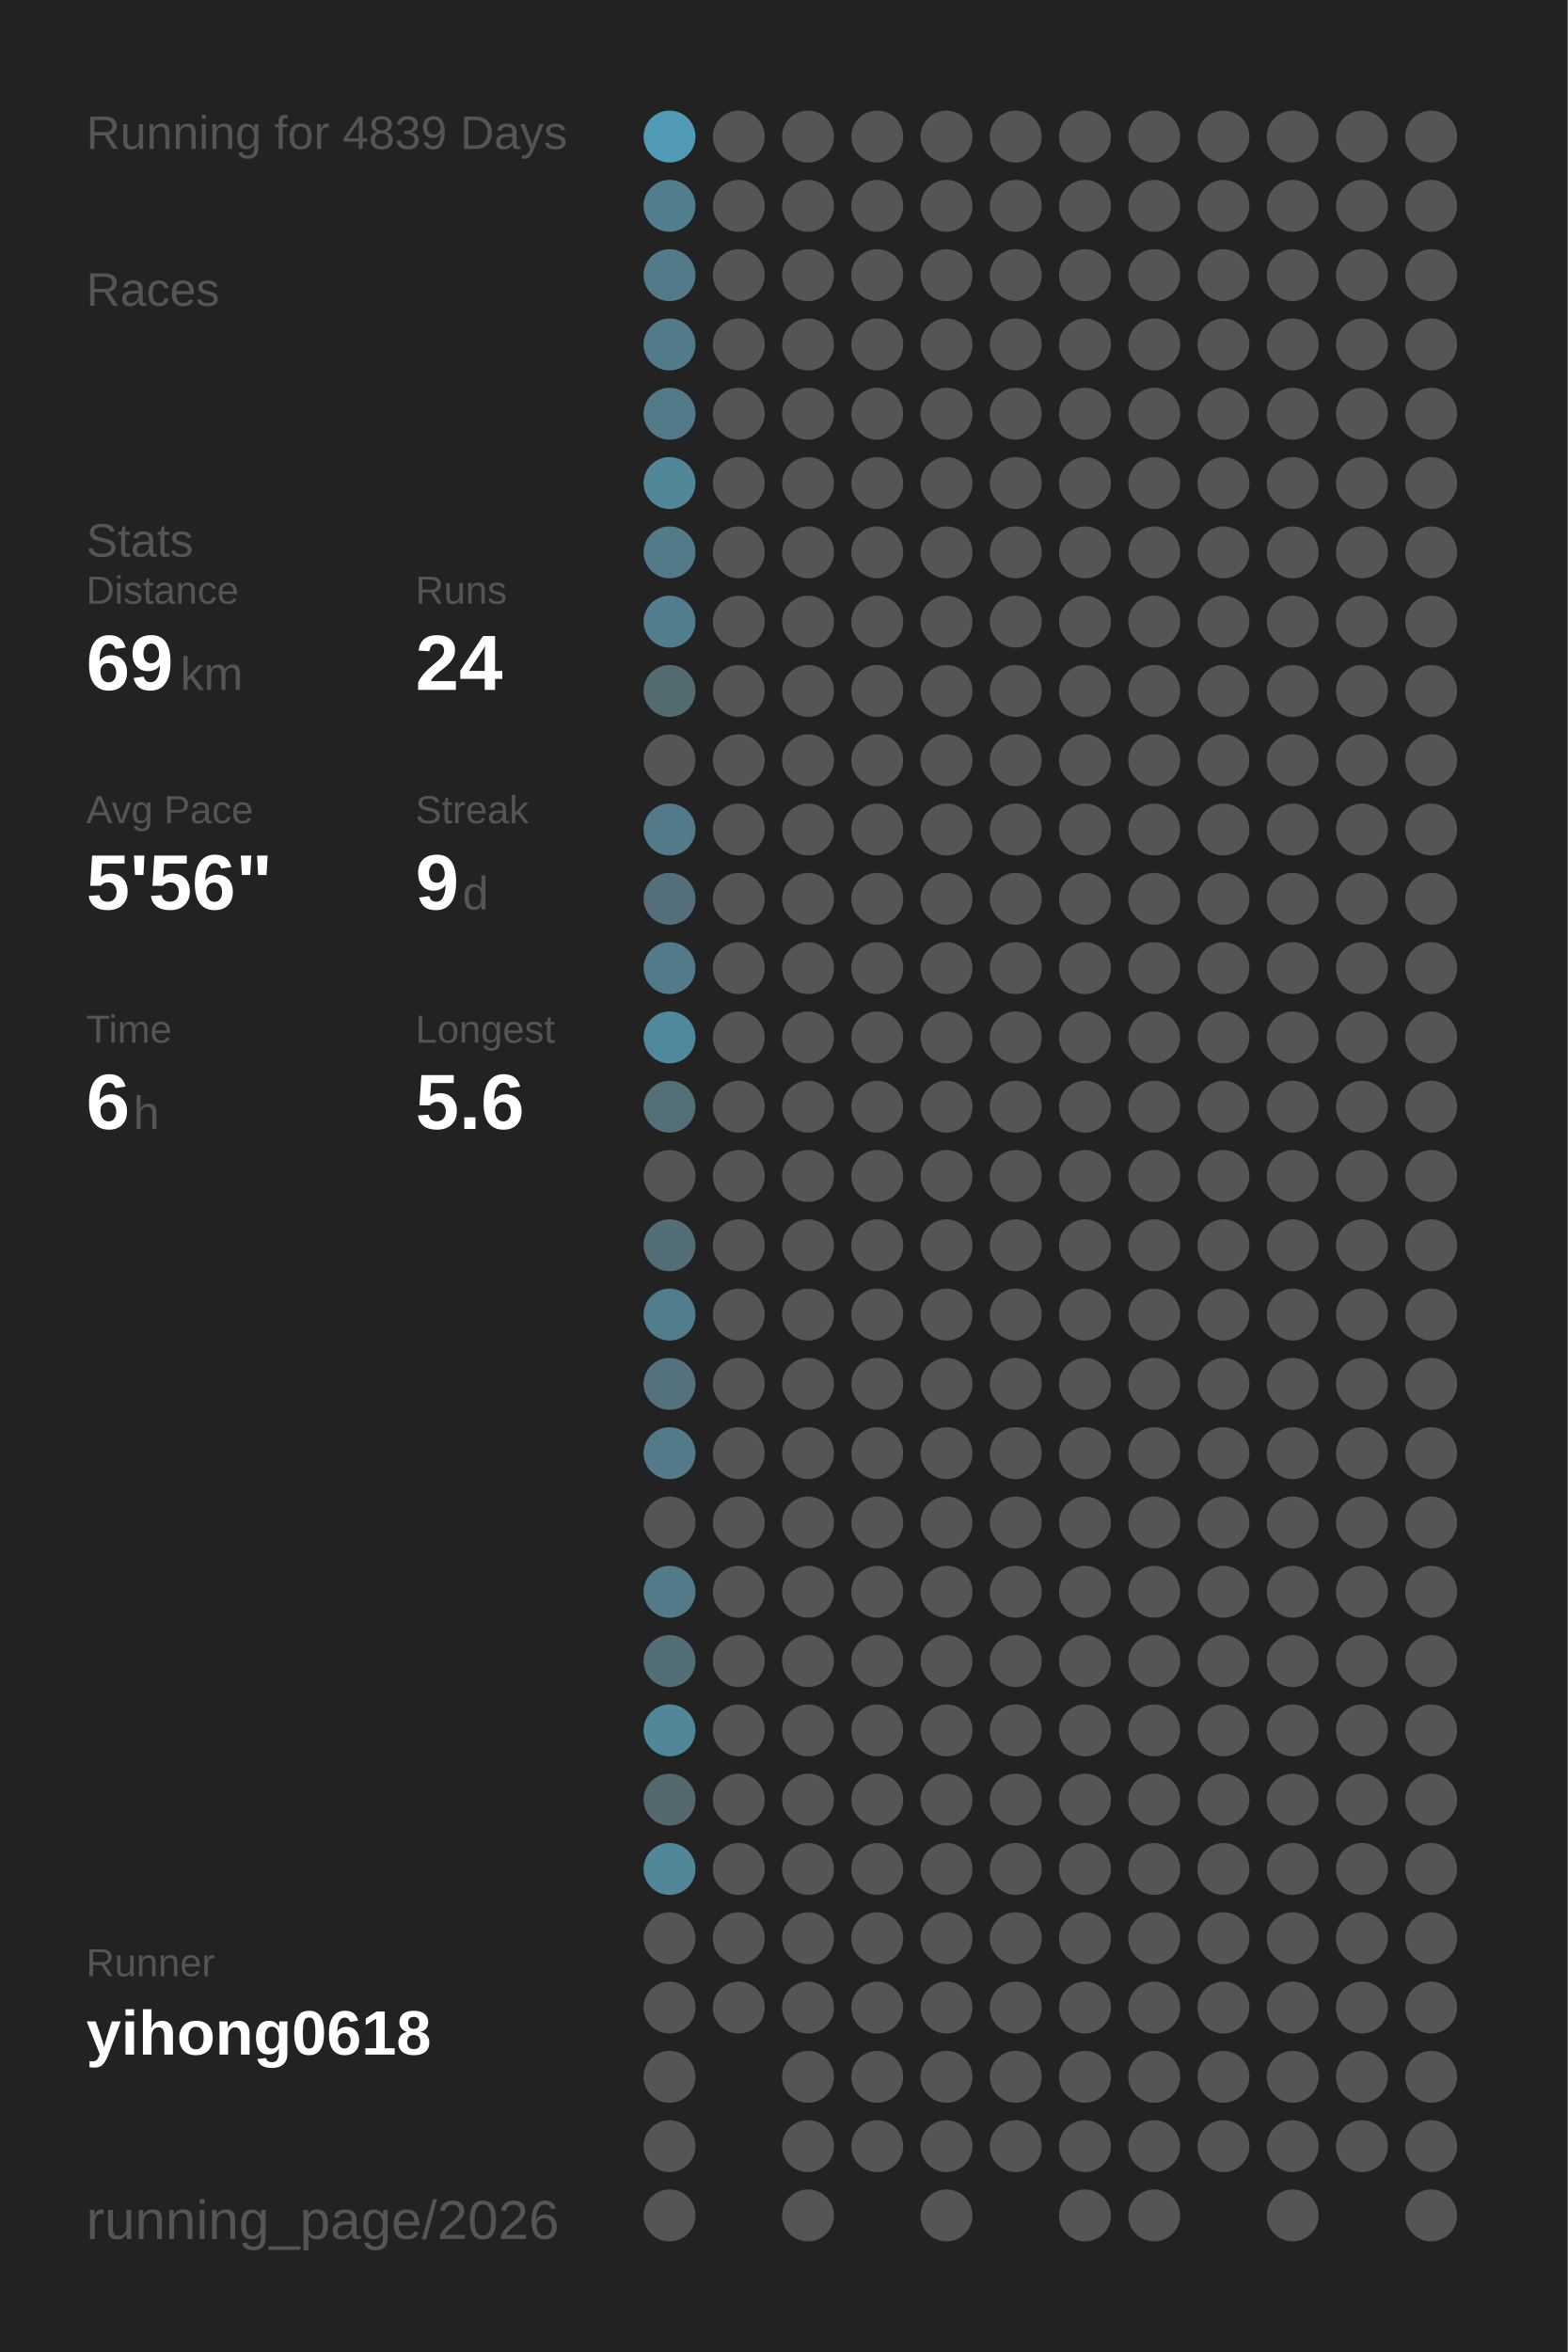
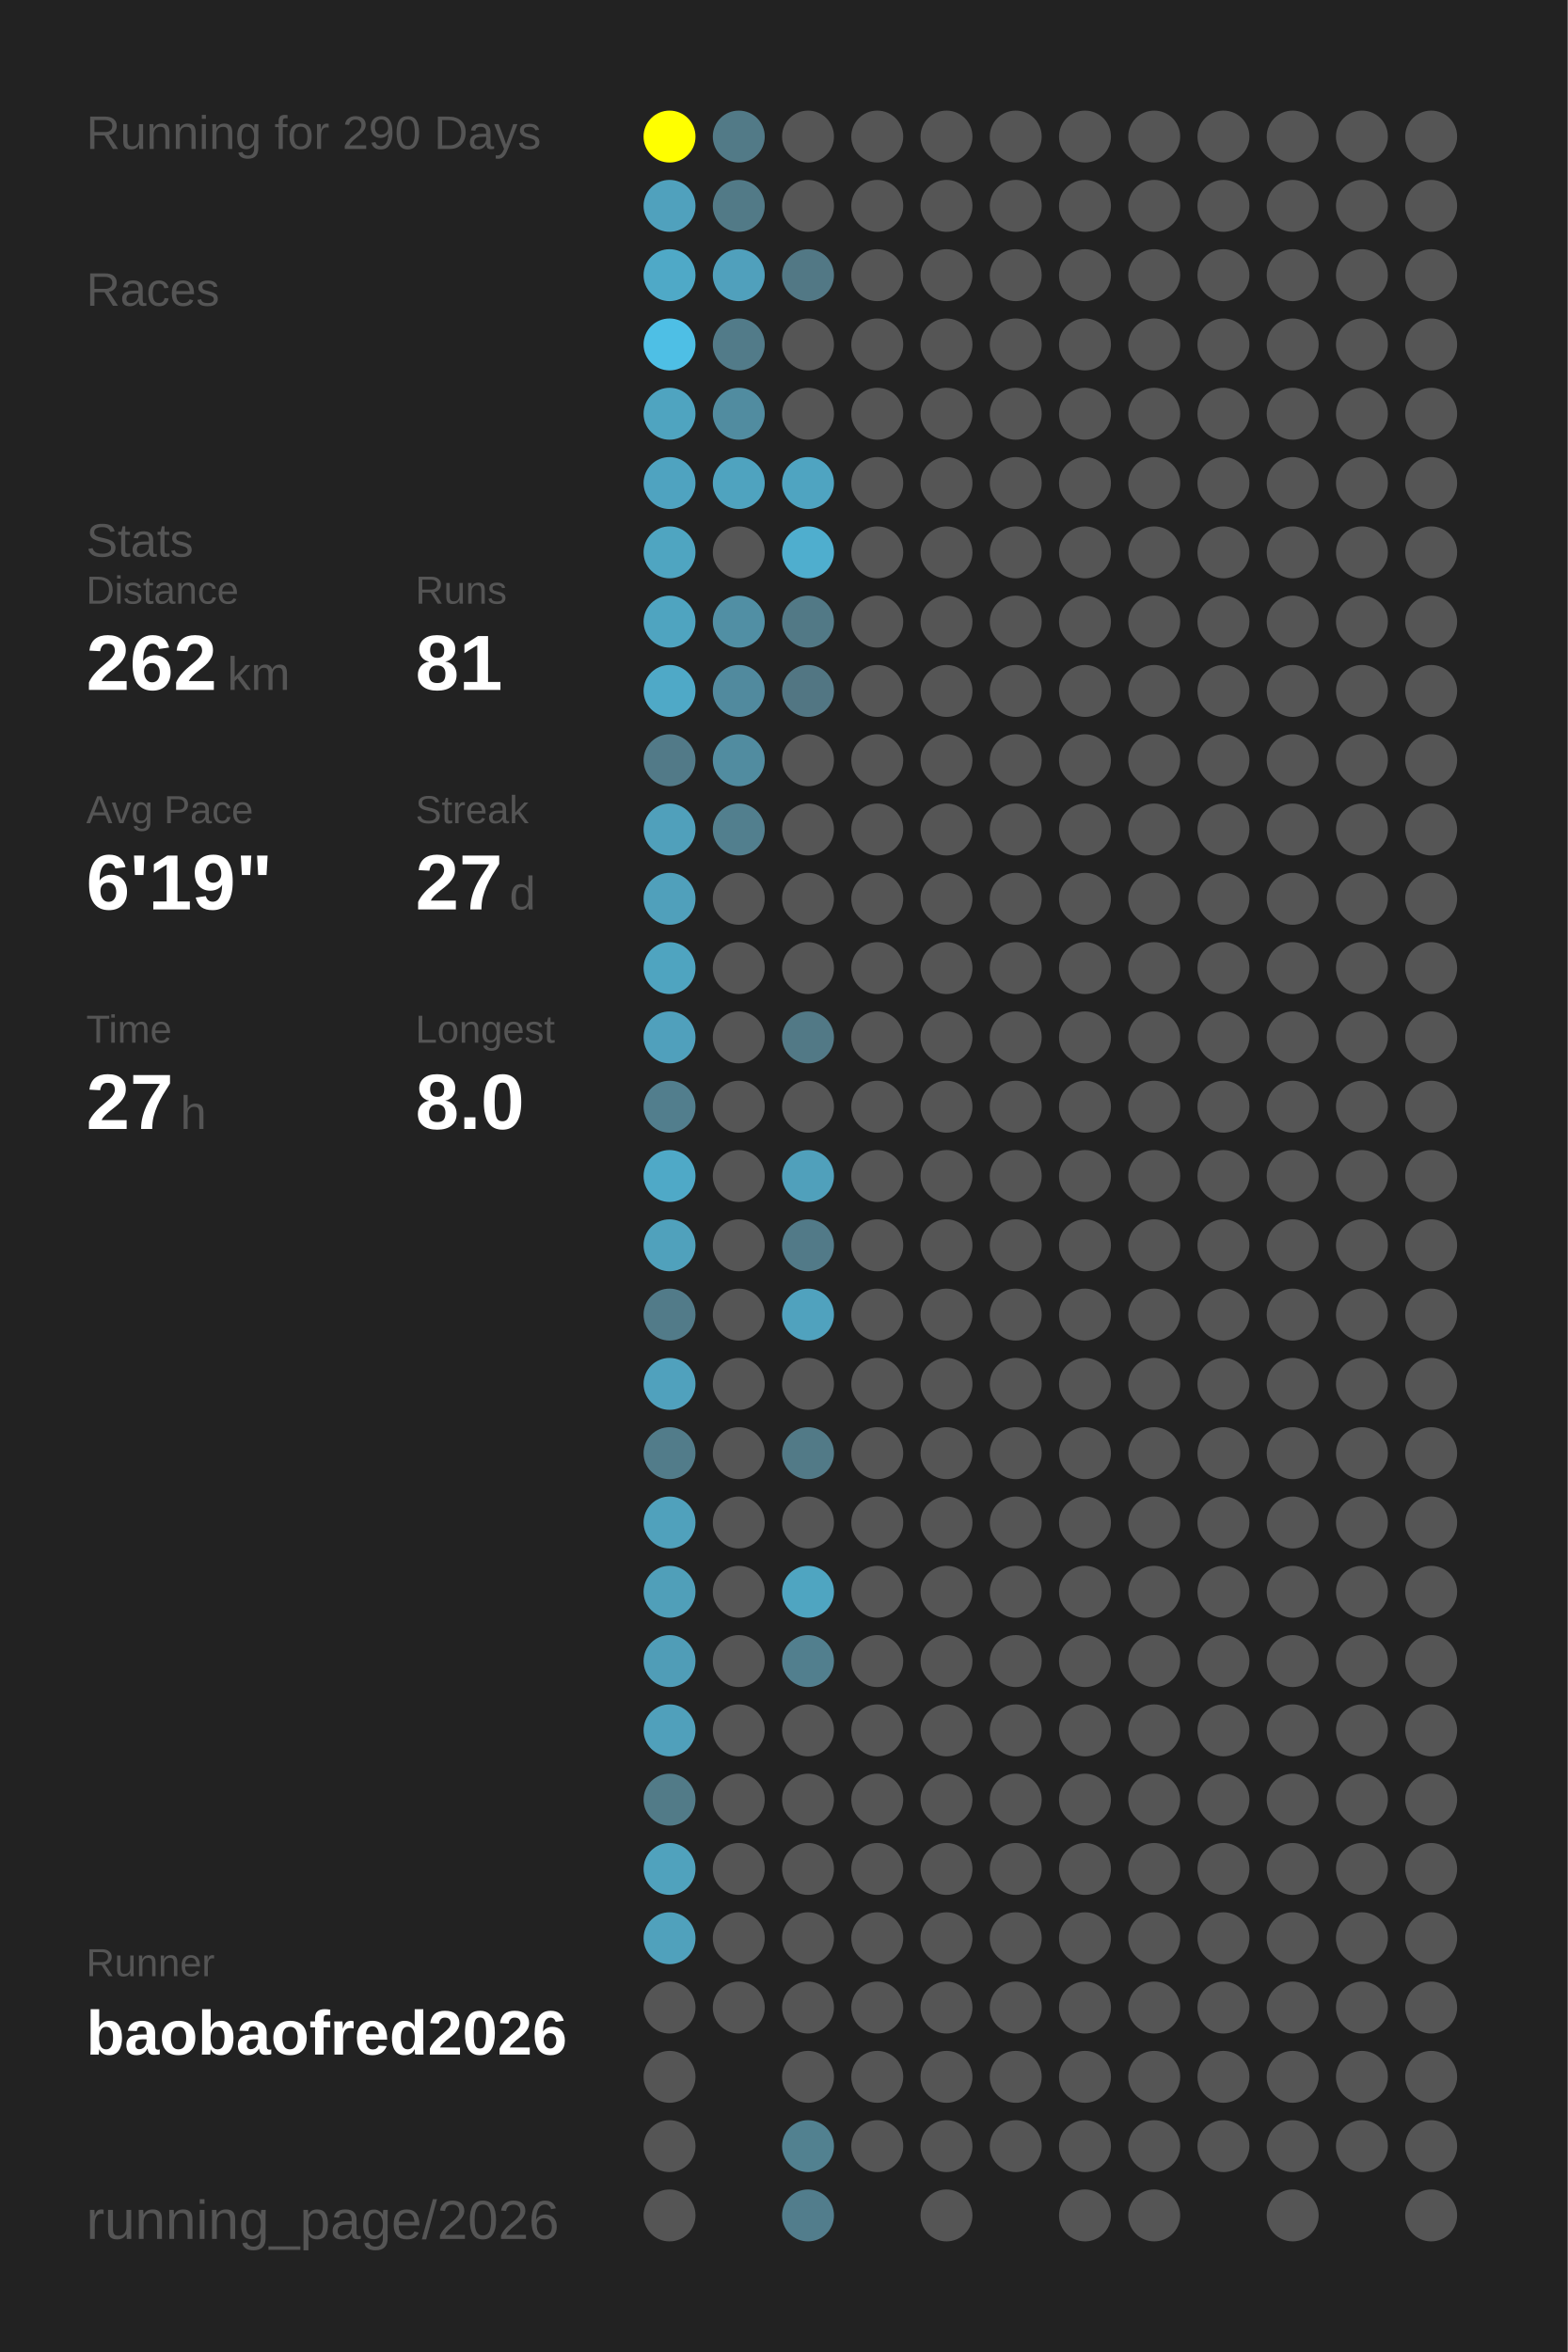
<svg xmlns="http://www.w3.org/2000/svg" baseProfile="full" height="300mm" version="1.1" viewBox="0,0,200,300" width="200mm">
  <defs />
  <rect fill="#222222" height="300" width="200" x="0" y="0" />
-   <text fill="#555555" style="font-size:6px; font-family:Arial;" x="11" y="19">Running for 4839 Days</text>
+   <text fill="#555555" style="font-size:6px; font-family:Arial;" x="11" y="19">Running for 290 Days</text>
  <text fill="#555555" style="font-size:6px; font-family:Arial;" x="11" y="39">Races</text>
  <text fill="#555555" style="font-size:6px; font-family:Arial;" x="11" y="71">Stats</text>
  <text fill="#555555" style="font-size:5px; font-family:Arial;" x="11" y="77">Distance</text>
-   <text fill="#FFFFFF" style="font-size:10px; font-family:Arial; font-weight:bold;" x="11" y="88">69</text>
-   <text fill="#555555" style="font-size:6px; font-family:Arial;" x="23" y="88">km</text>
+   <text fill="#FFFFFF" style="font-size:10px; font-family:Arial; font-weight:bold;" x="11" y="88">262</text>
+   <text fill="#555555" style="font-size:6px; font-family:Arial;" x="29" y="88">km</text>
  <text fill="#555555" style="font-size:5px; font-family:Arial;" x="53" y="77">Runs</text>
-   <text fill="#FFFFFF" style="font-size:10px; font-family:Arial; font-weight:bold;" x="53" y="88">24</text>
+   <text fill="#FFFFFF" style="font-size:10px; font-family:Arial; font-weight:bold;" x="53" y="88">81</text>
  <text fill="#555555" style="font-size:5px; font-family:Arial;" x="11" y="105">Avg Pace</text>
-   <text fill="#FFFFFF" style="font-size:10px; font-family:Arial; font-weight:bold;" x="11" y="116">5'56"</text>
+   <text fill="#FFFFFF" style="font-size:10px; font-family:Arial; font-weight:bold;" x="11" y="116">6'19"</text>
  <text fill="#555555" style="font-size:5px; font-family:Arial;" x="53" y="105">Streak</text>
-   <text fill="#FFFFFF" style="font-size:10px; font-family:Arial; font-weight:bold;" x="53" y="116">9</text>
-   <text fill="#555555" style="font-size:6px; font-family:Arial;" x="59" y="116">d</text>
+   <text fill="#FFFFFF" style="font-size:10px; font-family:Arial; font-weight:bold;" x="53" y="116">27</text>
+   <text fill="#555555" style="font-size:6px; font-family:Arial;" x="65" y="116">d</text>
  <text fill="#555555" style="font-size:5px; font-family:Arial;" x="11" y="133">Time</text>
-   <text fill="#FFFFFF" style="font-size:10px; font-family:Arial; font-weight:bold;" x="11" y="144">6</text>
-   <text fill="#555555" style="font-size:6px; font-family:Arial;" x="17" y="144">h</text>
+   <text fill="#FFFFFF" style="font-size:10px; font-family:Arial; font-weight:bold;" x="11" y="144">27</text>
+   <text fill="#555555" style="font-size:6px; font-family:Arial;" x="23" y="144">h</text>
  <text fill="#555555" style="font-size:5px; font-family:Arial;" x="53" y="133">Longest</text>
-   <text fill="#FFFFFF" style="font-size:10px; font-family:Arial; font-weight:bold;" x="53" y="144">5.6</text>
+   <text fill="#FFFFFF" style="font-size:10px; font-family:Arial; font-weight:bold;" x="53" y="144">8.0</text>
  <text fill="#555555" style="font-size:5px; font-family:Arial;" x="11" y="252.065">Runner</text>
-   <text fill="#FFFFFF" style="font-size:8px; font-family:Arial; font-weight:bold;" x="11" y="262.065">yihong0618</text>
+   <text fill="#FFFFFF" style="font-size:8px; font-family:Arial; font-weight:bold;" x="11" y="262.065">baobaofred2026</text>
  <text fill="#555555" style="font-size:7px; font-family:Arial;" x="11" y="285.581">running_page/2026</text>
-   <circle cx="85.417" cy="17.419" fill="#509ab3" r="3.312" />
-   <circle cx="85.417" cy="26.258" fill="#527f8e" r="3.312" />
-   <circle cx="85.417" cy="35.097" fill="#527a88" r="3.312" />
-   <circle cx="85.417" cy="43.935" fill="#527a88" r="3.312" />
-   <circle cx="85.417" cy="52.774" fill="#527a88" r="3.312" />
-   <circle cx="85.417" cy="61.613" fill="#518799" r="3.312" />
-   <circle cx="85.417" cy="70.452" fill="#527a88" r="3.312" />
-   <circle cx="85.417" cy="79.29" fill="#527d8c" r="3.312" />
-   <circle cx="85.417" cy="88.129" fill="#536a71" r="3.312" />
-   <circle cx="85.417" cy="96.968" fill="#555555" r="3.312" />
-   <circle cx="85.417" cy="105.806" fill="#527a88" r="3.312" />
-   <circle cx="85.417" cy="114.645" fill="#536f79" r="3.312" />
-   <circle cx="85.417" cy="123.484" fill="#527a88" r="3.312" />
-   <circle cx="85.417" cy="132.323" fill="#51899c" r="3.312" />
-   <circle cx="85.417" cy="141.161" fill="#536f78" r="3.312" />
-   <circle cx="85.417" cy="150" fill="#555555" r="3.312" />
-   <circle cx="85.417" cy="158.839" fill="#536e77" r="3.312" />
-   <circle cx="85.417" cy="167.677" fill="#527d8c" r="3.312" />
-   <circle cx="85.417" cy="176.516" fill="#53727d" r="3.312" />
-   <circle cx="85.417" cy="185.355" fill="#527a88" r="3.312" />
-   <circle cx="85.417" cy="194.194" fill="#555555" r="3.312" />
-   <circle cx="85.417" cy="203.032" fill="#527a88" r="3.312" />
-   <circle cx="85.417" cy="211.871" fill="#536e77" r="3.312" />
-   <circle cx="85.417" cy="220.71" fill="#518799" r="3.312" />
-   <circle cx="85.417" cy="229.548" fill="#53686f" r="3.312" />
-   <circle cx="85.417" cy="238.387" fill="#518799" r="3.312" />
-   <circle cx="85.417" cy="247.226" fill="#555555" r="3.312" />
+   <circle cx="85.417" cy="17.419" fill="#FFFF00" r="3.312" />
+   <circle cx="85.417" cy="26.258" fill="#50a1bd" r="3.312" />
+   <circle cx="85.417" cy="35.097" fill="#4fa9c7" r="3.312" />
+   <circle cx="85.417" cy="43.935" fill="#4ebfe5" r="3.312" />
+   <circle cx="85.417" cy="52.774" fill="#4fa4c0" r="3.312" />
+   <circle cx="85.417" cy="61.613" fill="#4fa3c0" r="3.312" />
+   <circle cx="85.417" cy="70.452" fill="#4fa5c1" r="3.312" />
+   <circle cx="85.417" cy="79.29" fill="#4fa4c0" r="3.312" />
+   <circle cx="85.417" cy="88.129" fill="#4fa9c7" r="3.312" />
+   <circle cx="85.417" cy="96.968" fill="#527a88" r="3.312" />
+   <circle cx="85.417" cy="105.806" fill="#50a0bb" r="3.312" />
+   <circle cx="85.417" cy="114.645" fill="#50a0bb" r="3.312" />
+   <circle cx="85.417" cy="123.484" fill="#4fa4c0" r="3.312" />
+   <circle cx="85.417" cy="132.323" fill="#50a0bc" r="3.312" />
+   <circle cx="85.417" cy="141.161" fill="#527e8d" r="3.312" />
+   <circle cx="85.417" cy="150" fill="#4fa9c7" r="3.312" />
+   <circle cx="85.417" cy="158.839" fill="#50a1bc" r="3.312" />
+   <circle cx="85.417" cy="167.677" fill="#527b89" r="3.312" />
+   <circle cx="85.417" cy="176.516" fill="#50a1bd" r="3.312" />
+   <circle cx="85.417" cy="185.355" fill="#527c8a" r="3.312" />
+   <circle cx="85.417" cy="194.194" fill="#50a1bc" r="3.312" />
+   <circle cx="85.417" cy="203.032" fill="#509fb9" r="3.312" />
+   <circle cx="85.417" cy="211.871" fill="#509db7" r="3.312" />
+   <circle cx="85.417" cy="220.71" fill="#50a0bb" r="3.312" />
+   <circle cx="85.417" cy="229.548" fill="#527b88" r="3.312" />
+   <circle cx="85.417" cy="238.387" fill="#50a2bd" r="3.312" />
+   <circle cx="85.417" cy="247.226" fill="#50a1bc" r="3.312" />
  <circle cx="85.417" cy="256.065" fill="#555555" r="3.312" />
  <circle cx="85.417" cy="264.903" fill="#555555" r="3.312" />
  <circle cx="85.417" cy="273.742" fill="#555555" r="3.312" />
  <circle cx="85.417" cy="282.581" fill="#555555" r="3.312" />
-   <circle cx="94.25" cy="17.419" fill="#555555" r="3.312" />
-   <circle cx="94.25" cy="26.258" fill="#555555" r="3.312" />
-   <circle cx="94.25" cy="35.097" fill="#555555" r="3.312" />
-   <circle cx="94.25" cy="43.935" fill="#555555" r="3.312" />
-   <circle cx="94.25" cy="52.774" fill="#555555" r="3.312" />
-   <circle cx="94.25" cy="61.613" fill="#555555" r="3.312" />
+   <circle cx="94.25" cy="17.419" fill="#527a87" r="3.312" />
+   <circle cx="94.25" cy="26.258" fill="#527a87" r="3.312" />
+   <circle cx="94.25" cy="35.097" fill="#50a0bc" r="3.312" />
+   <circle cx="94.25" cy="43.935" fill="#527b89" r="3.312" />
+   <circle cx="94.25" cy="52.774" fill="#518ca0" r="3.312" />
+   <circle cx="94.25" cy="61.613" fill="#4fa3bf" r="3.312" />
  <circle cx="94.25" cy="70.452" fill="#555555" r="3.312" />
-   <circle cx="94.25" cy="79.29" fill="#555555" r="3.312" />
-   <circle cx="94.25" cy="88.129" fill="#555555" r="3.312" />
-   <circle cx="94.25" cy="96.968" fill="#555555" r="3.312" />
-   <circle cx="94.25" cy="105.806" fill="#555555" r="3.312" />
+   <circle cx="94.25" cy="79.29" fill="#518fa4" r="3.312" />
+   <circle cx="94.25" cy="88.129" fill="#518a9e" r="3.312" />
+   <circle cx="94.25" cy="96.968" fill="#518ca0" r="3.312" />
+   <circle cx="94.25" cy="105.806" fill="#527f8e" r="3.312" />
  <circle cx="94.25" cy="114.645" fill="#555555" r="3.312" />
  <circle cx="94.25" cy="123.484" fill="#555555" r="3.312" />
  <circle cx="94.25" cy="132.323" fill="#555555" r="3.312" />
  <circle cx="94.25" cy="141.161" fill="#555555" r="3.312" />
  <circle cx="94.25" cy="150" fill="#555555" r="3.312" />
  <circle cx="94.25" cy="158.839" fill="#555555" r="3.312" />
  <circle cx="94.25" cy="167.677" fill="#555555" r="3.312" />
  <circle cx="94.25" cy="176.516" fill="#555555" r="3.312" />
  <circle cx="94.25" cy="185.355" fill="#555555" r="3.312" />
  <circle cx="94.25" cy="194.194" fill="#555555" r="3.312" />
  <circle cx="94.25" cy="203.032" fill="#555555" r="3.312" />
  <circle cx="94.25" cy="211.871" fill="#555555" r="3.312" />
  <circle cx="94.25" cy="220.71" fill="#555555" r="3.312" />
  <circle cx="94.25" cy="229.548" fill="#555555" r="3.312" />
  <circle cx="94.25" cy="238.387" fill="#555555" r="3.312" />
  <circle cx="94.25" cy="247.226" fill="#555555" r="3.312" />
  <circle cx="94.25" cy="256.065" fill="#555555" r="3.312" />
  <circle cx="103.083" cy="17.419" fill="#555555" r="3.312" />
  <circle cx="103.083" cy="26.258" fill="#555555" r="3.312" />
-   <circle cx="103.083" cy="35.097" fill="#555555" r="3.312" />
+   <circle cx="103.083" cy="35.097" fill="#527885" r="3.312" />
  <circle cx="103.083" cy="43.935" fill="#555555" r="3.312" />
  <circle cx="103.083" cy="52.774" fill="#555555" r="3.312" />
-   <circle cx="103.083" cy="61.613" fill="#555555" r="3.312" />
-   <circle cx="103.083" cy="70.452" fill="#555555" r="3.312" />
-   <circle cx="103.083" cy="79.29" fill="#555555" r="3.312" />
-   <circle cx="103.083" cy="88.129" fill="#555555" r="3.312" />
+   <circle cx="103.083" cy="61.613" fill="#4fa4c1" r="3.312" />
+   <circle cx="103.083" cy="70.452" fill="#4faece" r="3.312" />
+   <circle cx="103.083" cy="79.29" fill="#527986" r="3.312" />
+   <circle cx="103.083" cy="88.129" fill="#527683" r="3.312" />
  <circle cx="103.083" cy="96.968" fill="#555555" r="3.312" />
  <circle cx="103.083" cy="105.806" fill="#555555" r="3.312" />
  <circle cx="103.083" cy="114.645" fill="#555555" r="3.312" />
  <circle cx="103.083" cy="123.484" fill="#555555" r="3.312" />
-   <circle cx="103.083" cy="132.323" fill="#555555" r="3.312" />
+   <circle cx="103.083" cy="132.323" fill="#527986" r="3.312" />
  <circle cx="103.083" cy="141.161" fill="#555555" r="3.312" />
-   <circle cx="103.083" cy="150" fill="#555555" r="3.312" />
-   <circle cx="103.083" cy="158.839" fill="#555555" r="3.312" />
-   <circle cx="103.083" cy="167.677" fill="#555555" r="3.312" />
+   <circle cx="103.083" cy="150" fill="#50a0bb" r="3.312" />
+   <circle cx="103.083" cy="158.839" fill="#527a88" r="3.312" />
+   <circle cx="103.083" cy="167.677" fill="#50a2be" r="3.312" />
  <circle cx="103.083" cy="176.516" fill="#555555" r="3.312" />
-   <circle cx="103.083" cy="185.355" fill="#555555" r="3.312" />
+   <circle cx="103.083" cy="185.355" fill="#527a87" r="3.312" />
  <circle cx="103.083" cy="194.194" fill="#555555" r="3.312" />
-   <circle cx="103.083" cy="203.032" fill="#555555" r="3.312" />
-   <circle cx="103.083" cy="211.871" fill="#555555" r="3.312" />
+   <circle cx="103.083" cy="203.032" fill="#4fa5c1" r="3.312" />
+   <circle cx="103.083" cy="211.871" fill="#527f8e" r="3.312" />
  <circle cx="103.083" cy="220.71" fill="#555555" r="3.312" />
  <circle cx="103.083" cy="229.548" fill="#555555" r="3.312" />
  <circle cx="103.083" cy="238.387" fill="#555555" r="3.312" />
  <circle cx="103.083" cy="247.226" fill="#555555" r="3.312" />
  <circle cx="103.083" cy="256.065" fill="#555555" r="3.312" />
  <circle cx="103.083" cy="264.903" fill="#555555" r="3.312" />
-   <circle cx="103.083" cy="273.742" fill="#555555" r="3.312" />
-   <circle cx="103.083" cy="282.581" fill="#555555" r="3.312" />
+   <circle cx="103.083" cy="273.742" fill="#528190" r="3.312" />
+   <circle cx="103.083" cy="282.581" fill="#527d8c" r="3.312" />
  <circle cx="111.917" cy="17.419" fill="#555555" r="3.312" />
  <circle cx="111.917" cy="26.258" fill="#555555" r="3.312" />
  <circle cx="111.917" cy="35.097" fill="#555555" r="3.312" />
  <circle cx="111.917" cy="43.935" fill="#555555" r="3.312" />
  <circle cx="111.917" cy="52.774" fill="#555555" r="3.312" />
  <circle cx="111.917" cy="61.613" fill="#555555" r="3.312" />
  <circle cx="111.917" cy="70.452" fill="#555555" r="3.312" />
  <circle cx="111.917" cy="79.29" fill="#555555" r="3.312" />
  <circle cx="111.917" cy="88.129" fill="#555555" r="3.312" />
  <circle cx="111.917" cy="96.968" fill="#555555" r="3.312" />
  <circle cx="111.917" cy="105.806" fill="#555555" r="3.312" />
  <circle cx="111.917" cy="114.645" fill="#555555" r="3.312" />
  <circle cx="111.917" cy="123.484" fill="#555555" r="3.312" />
  <circle cx="111.917" cy="132.323" fill="#555555" r="3.312" />
  <circle cx="111.917" cy="141.161" fill="#555555" r="3.312" />
  <circle cx="111.917" cy="150" fill="#555555" r="3.312" />
  <circle cx="111.917" cy="158.839" fill="#555555" r="3.312" />
  <circle cx="111.917" cy="167.677" fill="#555555" r="3.312" />
  <circle cx="111.917" cy="176.516" fill="#555555" r="3.312" />
  <circle cx="111.917" cy="185.355" fill="#555555" r="3.312" />
  <circle cx="111.917" cy="194.194" fill="#555555" r="3.312" />
  <circle cx="111.917" cy="203.032" fill="#555555" r="3.312" />
  <circle cx="111.917" cy="211.871" fill="#555555" r="3.312" />
  <circle cx="111.917" cy="220.71" fill="#555555" r="3.312" />
  <circle cx="111.917" cy="229.548" fill="#555555" r="3.312" />
  <circle cx="111.917" cy="238.387" fill="#555555" r="3.312" />
  <circle cx="111.917" cy="247.226" fill="#555555" r="3.312" />
  <circle cx="111.917" cy="256.065" fill="#555555" r="3.312" />
  <circle cx="111.917" cy="264.903" fill="#555555" r="3.312" />
  <circle cx="111.917" cy="273.742" fill="#555555" r="3.312" />
  <circle cx="120.75" cy="17.419" fill="#555555" r="3.312" />
  <circle cx="120.75" cy="26.258" fill="#555555" r="3.312" />
  <circle cx="120.75" cy="35.097" fill="#555555" r="3.312" />
  <circle cx="120.75" cy="43.935" fill="#555555" r="3.312" />
  <circle cx="120.75" cy="52.774" fill="#555555" r="3.312" />
  <circle cx="120.75" cy="61.613" fill="#555555" r="3.312" />
  <circle cx="120.75" cy="70.452" fill="#555555" r="3.312" />
  <circle cx="120.75" cy="79.29" fill="#555555" r="3.312" />
  <circle cx="120.75" cy="88.129" fill="#555555" r="3.312" />
  <circle cx="120.75" cy="96.968" fill="#555555" r="3.312" />
  <circle cx="120.75" cy="105.806" fill="#555555" r="3.312" />
  <circle cx="120.75" cy="114.645" fill="#555555" r="3.312" />
  <circle cx="120.75" cy="123.484" fill="#555555" r="3.312" />
  <circle cx="120.75" cy="132.323" fill="#555555" r="3.312" />
  <circle cx="120.75" cy="141.161" fill="#555555" r="3.312" />
  <circle cx="120.75" cy="150" fill="#555555" r="3.312" />
  <circle cx="120.75" cy="158.839" fill="#555555" r="3.312" />
  <circle cx="120.75" cy="167.677" fill="#555555" r="3.312" />
  <circle cx="120.75" cy="176.516" fill="#555555" r="3.312" />
  <circle cx="120.75" cy="185.355" fill="#555555" r="3.312" />
  <circle cx="120.75" cy="194.194" fill="#555555" r="3.312" />
  <circle cx="120.75" cy="203.032" fill="#555555" r="3.312" />
  <circle cx="120.75" cy="211.871" fill="#555555" r="3.312" />
  <circle cx="120.75" cy="220.71" fill="#555555" r="3.312" />
  <circle cx="120.75" cy="229.548" fill="#555555" r="3.312" />
  <circle cx="120.75" cy="238.387" fill="#555555" r="3.312" />
  <circle cx="120.75" cy="247.226" fill="#555555" r="3.312" />
  <circle cx="120.75" cy="256.065" fill="#555555" r="3.312" />
  <circle cx="120.75" cy="264.903" fill="#555555" r="3.312" />
  <circle cx="120.75" cy="273.742" fill="#555555" r="3.312" />
  <circle cx="120.75" cy="282.581" fill="#555555" r="3.312" />
  <circle cx="129.583" cy="17.419" fill="#555555" r="3.312" />
  <circle cx="129.583" cy="26.258" fill="#555555" r="3.312" />
  <circle cx="129.583" cy="35.097" fill="#555555" r="3.312" />
  <circle cx="129.583" cy="43.935" fill="#555555" r="3.312" />
  <circle cx="129.583" cy="52.774" fill="#555555" r="3.312" />
  <circle cx="129.583" cy="61.613" fill="#555555" r="3.312" />
  <circle cx="129.583" cy="70.452" fill="#555555" r="3.312" />
  <circle cx="129.583" cy="79.29" fill="#555555" r="3.312" />
  <circle cx="129.583" cy="88.129" fill="#555555" r="3.312" />
  <circle cx="129.583" cy="96.968" fill="#555555" r="3.312" />
  <circle cx="129.583" cy="105.806" fill="#555555" r="3.312" />
  <circle cx="129.583" cy="114.645" fill="#555555" r="3.312" />
  <circle cx="129.583" cy="123.484" fill="#555555" r="3.312" />
  <circle cx="129.583" cy="132.323" fill="#555555" r="3.312" />
  <circle cx="129.583" cy="141.161" fill="#555555" r="3.312" />
  <circle cx="129.583" cy="150" fill="#555555" r="3.312" />
  <circle cx="129.583" cy="158.839" fill="#555555" r="3.312" />
  <circle cx="129.583" cy="167.677" fill="#555555" r="3.312" />
  <circle cx="129.583" cy="176.516" fill="#555555" r="3.312" />
  <circle cx="129.583" cy="185.355" fill="#555555" r="3.312" />
  <circle cx="129.583" cy="194.194" fill="#555555" r="3.312" />
  <circle cx="129.583" cy="203.032" fill="#555555" r="3.312" />
  <circle cx="129.583" cy="211.871" fill="#555555" r="3.312" />
  <circle cx="129.583" cy="220.71" fill="#555555" r="3.312" />
  <circle cx="129.583" cy="229.548" fill="#555555" r="3.312" />
  <circle cx="129.583" cy="238.387" fill="#555555" r="3.312" />
  <circle cx="129.583" cy="247.226" fill="#555555" r="3.312" />
  <circle cx="129.583" cy="256.065" fill="#555555" r="3.312" />
  <circle cx="129.583" cy="264.903" fill="#555555" r="3.312" />
  <circle cx="129.583" cy="273.742" fill="#555555" r="3.312" />
  <circle cx="138.417" cy="17.419" fill="#555555" r="3.312" />
  <circle cx="138.417" cy="26.258" fill="#555555" r="3.312" />
  <circle cx="138.417" cy="35.097" fill="#555555" r="3.312" />
  <circle cx="138.417" cy="43.935" fill="#555555" r="3.312" />
  <circle cx="138.417" cy="52.774" fill="#555555" r="3.312" />
  <circle cx="138.417" cy="61.613" fill="#555555" r="3.312" />
  <circle cx="138.417" cy="70.452" fill="#555555" r="3.312" />
  <circle cx="138.417" cy="79.29" fill="#555555" r="3.312" />
  <circle cx="138.417" cy="88.129" fill="#555555" r="3.312" />
  <circle cx="138.417" cy="96.968" fill="#555555" r="3.312" />
  <circle cx="138.417" cy="105.806" fill="#555555" r="3.312" />
  <circle cx="138.417" cy="114.645" fill="#555555" r="3.312" />
  <circle cx="138.417" cy="123.484" fill="#555555" r="3.312" />
  <circle cx="138.417" cy="132.323" fill="#555555" r="3.312" />
  <circle cx="138.417" cy="141.161" fill="#555555" r="3.312" />
  <circle cx="138.417" cy="150" fill="#555555" r="3.312" />
  <circle cx="138.417" cy="158.839" fill="#555555" r="3.312" />
  <circle cx="138.417" cy="167.677" fill="#555555" r="3.312" />
  <circle cx="138.417" cy="176.516" fill="#555555" r="3.312" />
  <circle cx="138.417" cy="185.355" fill="#555555" r="3.312" />
  <circle cx="138.417" cy="194.194" fill="#555555" r="3.312" />
  <circle cx="138.417" cy="203.032" fill="#555555" r="3.312" />
  <circle cx="138.417" cy="211.871" fill="#555555" r="3.312" />
  <circle cx="138.417" cy="220.71" fill="#555555" r="3.312" />
  <circle cx="138.417" cy="229.548" fill="#555555" r="3.312" />
  <circle cx="138.417" cy="238.387" fill="#555555" r="3.312" />
  <circle cx="138.417" cy="247.226" fill="#555555" r="3.312" />
  <circle cx="138.417" cy="256.065" fill="#555555" r="3.312" />
  <circle cx="138.417" cy="264.903" fill="#555555" r="3.312" />
  <circle cx="138.417" cy="273.742" fill="#555555" r="3.312" />
  <circle cx="138.417" cy="282.581" fill="#555555" r="3.312" />
  <circle cx="147.25" cy="17.419" fill="#555555" r="3.312" />
  <circle cx="147.25" cy="26.258" fill="#555555" r="3.312" />
  <circle cx="147.25" cy="35.097" fill="#555555" r="3.312" />
  <circle cx="147.25" cy="43.935" fill="#555555" r="3.312" />
  <circle cx="147.25" cy="52.774" fill="#555555" r="3.312" />
  <circle cx="147.25" cy="61.613" fill="#555555" r="3.312" />
  <circle cx="147.25" cy="70.452" fill="#555555" r="3.312" />
  <circle cx="147.25" cy="79.29" fill="#555555" r="3.312" />
  <circle cx="147.25" cy="88.129" fill="#555555" r="3.312" />
  <circle cx="147.25" cy="96.968" fill="#555555" r="3.312" />
  <circle cx="147.25" cy="105.806" fill="#555555" r="3.312" />
  <circle cx="147.25" cy="114.645" fill="#555555" r="3.312" />
  <circle cx="147.25" cy="123.484" fill="#555555" r="3.312" />
  <circle cx="147.25" cy="132.323" fill="#555555" r="3.312" />
  <circle cx="147.25" cy="141.161" fill="#555555" r="3.312" />
  <circle cx="147.25" cy="150" fill="#555555" r="3.312" />
  <circle cx="147.25" cy="158.839" fill="#555555" r="3.312" />
  <circle cx="147.25" cy="167.677" fill="#555555" r="3.312" />
  <circle cx="147.25" cy="176.516" fill="#555555" r="3.312" />
  <circle cx="147.25" cy="185.355" fill="#555555" r="3.312" />
  <circle cx="147.25" cy="194.194" fill="#555555" r="3.312" />
  <circle cx="147.25" cy="203.032" fill="#555555" r="3.312" />
  <circle cx="147.25" cy="211.871" fill="#555555" r="3.312" />
  <circle cx="147.25" cy="220.71" fill="#555555" r="3.312" />
  <circle cx="147.25" cy="229.548" fill="#555555" r="3.312" />
  <circle cx="147.25" cy="238.387" fill="#555555" r="3.312" />
  <circle cx="147.25" cy="247.226" fill="#555555" r="3.312" />
  <circle cx="147.25" cy="256.065" fill="#555555" r="3.312" />
  <circle cx="147.25" cy="264.903" fill="#555555" r="3.312" />
  <circle cx="147.25" cy="273.742" fill="#555555" r="3.312" />
  <circle cx="147.25" cy="282.581" fill="#555555" r="3.312" />
  <circle cx="156.083" cy="17.419" fill="#555555" r="3.312" />
  <circle cx="156.083" cy="26.258" fill="#555555" r="3.312" />
  <circle cx="156.083" cy="35.097" fill="#555555" r="3.312" />
  <circle cx="156.083" cy="43.935" fill="#555555" r="3.312" />
  <circle cx="156.083" cy="52.774" fill="#555555" r="3.312" />
  <circle cx="156.083" cy="61.613" fill="#555555" r="3.312" />
  <circle cx="156.083" cy="70.452" fill="#555555" r="3.312" />
  <circle cx="156.083" cy="79.29" fill="#555555" r="3.312" />
  <circle cx="156.083" cy="88.129" fill="#555555" r="3.312" />
  <circle cx="156.083" cy="96.968" fill="#555555" r="3.312" />
  <circle cx="156.083" cy="105.806" fill="#555555" r="3.312" />
  <circle cx="156.083" cy="114.645" fill="#555555" r="3.312" />
  <circle cx="156.083" cy="123.484" fill="#555555" r="3.312" />
  <circle cx="156.083" cy="132.323" fill="#555555" r="3.312" />
  <circle cx="156.083" cy="141.161" fill="#555555" r="3.312" />
  <circle cx="156.083" cy="150" fill="#555555" r="3.312" />
  <circle cx="156.083" cy="158.839" fill="#555555" r="3.312" />
  <circle cx="156.083" cy="167.677" fill="#555555" r="3.312" />
  <circle cx="156.083" cy="176.516" fill="#555555" r="3.312" />
  <circle cx="156.083" cy="185.355" fill="#555555" r="3.312" />
  <circle cx="156.083" cy="194.194" fill="#555555" r="3.312" />
  <circle cx="156.083" cy="203.032" fill="#555555" r="3.312" />
  <circle cx="156.083" cy="211.871" fill="#555555" r="3.312" />
  <circle cx="156.083" cy="220.71" fill="#555555" r="3.312" />
  <circle cx="156.083" cy="229.548" fill="#555555" r="3.312" />
  <circle cx="156.083" cy="238.387" fill="#555555" r="3.312" />
  <circle cx="156.083" cy="247.226" fill="#555555" r="3.312" />
  <circle cx="156.083" cy="256.065" fill="#555555" r="3.312" />
  <circle cx="156.083" cy="264.903" fill="#555555" r="3.312" />
  <circle cx="156.083" cy="273.742" fill="#555555" r="3.312" />
  <circle cx="164.917" cy="17.419" fill="#555555" r="3.312" />
  <circle cx="164.917" cy="26.258" fill="#555555" r="3.312" />
  <circle cx="164.917" cy="35.097" fill="#555555" r="3.312" />
  <circle cx="164.917" cy="43.935" fill="#555555" r="3.312" />
  <circle cx="164.917" cy="52.774" fill="#555555" r="3.312" />
  <circle cx="164.917" cy="61.613" fill="#555555" r="3.312" />
  <circle cx="164.917" cy="70.452" fill="#555555" r="3.312" />
  <circle cx="164.917" cy="79.29" fill="#555555" r="3.312" />
  <circle cx="164.917" cy="88.129" fill="#555555" r="3.312" />
  <circle cx="164.917" cy="96.968" fill="#555555" r="3.312" />
  <circle cx="164.917" cy="105.806" fill="#555555" r="3.312" />
  <circle cx="164.917" cy="114.645" fill="#555555" r="3.312" />
  <circle cx="164.917" cy="123.484" fill="#555555" r="3.312" />
  <circle cx="164.917" cy="132.323" fill="#555555" r="3.312" />
  <circle cx="164.917" cy="141.161" fill="#555555" r="3.312" />
  <circle cx="164.917" cy="150" fill="#555555" r="3.312" />
  <circle cx="164.917" cy="158.839" fill="#555555" r="3.312" />
  <circle cx="164.917" cy="167.677" fill="#555555" r="3.312" />
  <circle cx="164.917" cy="176.516" fill="#555555" r="3.312" />
  <circle cx="164.917" cy="185.355" fill="#555555" r="3.312" />
  <circle cx="164.917" cy="194.194" fill="#555555" r="3.312" />
  <circle cx="164.917" cy="203.032" fill="#555555" r="3.312" />
  <circle cx="164.917" cy="211.871" fill="#555555" r="3.312" />
  <circle cx="164.917" cy="220.71" fill="#555555" r="3.312" />
  <circle cx="164.917" cy="229.548" fill="#555555" r="3.312" />
  <circle cx="164.917" cy="238.387" fill="#555555" r="3.312" />
  <circle cx="164.917" cy="247.226" fill="#555555" r="3.312" />
  <circle cx="164.917" cy="256.065" fill="#555555" r="3.312" />
  <circle cx="164.917" cy="264.903" fill="#555555" r="3.312" />
  <circle cx="164.917" cy="273.742" fill="#555555" r="3.312" />
  <circle cx="164.917" cy="282.581" fill="#555555" r="3.312" />
  <circle cx="173.75" cy="17.419" fill="#555555" r="3.312" />
  <circle cx="173.75" cy="26.258" fill="#555555" r="3.312" />
  <circle cx="173.75" cy="35.097" fill="#555555" r="3.312" />
  <circle cx="173.75" cy="43.935" fill="#555555" r="3.312" />
  <circle cx="173.75" cy="52.774" fill="#555555" r="3.312" />
  <circle cx="173.75" cy="61.613" fill="#555555" r="3.312" />
  <circle cx="173.75" cy="70.452" fill="#555555" r="3.312" />
  <circle cx="173.75" cy="79.29" fill="#555555" r="3.312" />
  <circle cx="173.75" cy="88.129" fill="#555555" r="3.312" />
  <circle cx="173.75" cy="96.968" fill="#555555" r="3.312" />
  <circle cx="173.75" cy="105.806" fill="#555555" r="3.312" />
  <circle cx="173.75" cy="114.645" fill="#555555" r="3.312" />
  <circle cx="173.75" cy="123.484" fill="#555555" r="3.312" />
  <circle cx="173.75" cy="132.323" fill="#555555" r="3.312" />
  <circle cx="173.75" cy="141.161" fill="#555555" r="3.312" />
  <circle cx="173.75" cy="150" fill="#555555" r="3.312" />
  <circle cx="173.75" cy="158.839" fill="#555555" r="3.312" />
  <circle cx="173.75" cy="167.677" fill="#555555" r="3.312" />
  <circle cx="173.75" cy="176.516" fill="#555555" r="3.312" />
  <circle cx="173.75" cy="185.355" fill="#555555" r="3.312" />
  <circle cx="173.75" cy="194.194" fill="#555555" r="3.312" />
  <circle cx="173.75" cy="203.032" fill="#555555" r="3.312" />
  <circle cx="173.75" cy="211.871" fill="#555555" r="3.312" />
  <circle cx="173.75" cy="220.71" fill="#555555" r="3.312" />
  <circle cx="173.75" cy="229.548" fill="#555555" r="3.312" />
  <circle cx="173.75" cy="238.387" fill="#555555" r="3.312" />
  <circle cx="173.75" cy="247.226" fill="#555555" r="3.312" />
  <circle cx="173.75" cy="256.065" fill="#555555" r="3.312" />
  <circle cx="173.75" cy="264.903" fill="#555555" r="3.312" />
  <circle cx="173.75" cy="273.742" fill="#555555" r="3.312" />
  <circle cx="182.583" cy="17.419" fill="#555555" r="3.312" />
  <circle cx="182.583" cy="26.258" fill="#555555" r="3.312" />
  <circle cx="182.583" cy="35.097" fill="#555555" r="3.312" />
  <circle cx="182.583" cy="43.935" fill="#555555" r="3.312" />
  <circle cx="182.583" cy="52.774" fill="#555555" r="3.312" />
  <circle cx="182.583" cy="61.613" fill="#555555" r="3.312" />
  <circle cx="182.583" cy="70.452" fill="#555555" r="3.312" />
  <circle cx="182.583" cy="79.29" fill="#555555" r="3.312" />
  <circle cx="182.583" cy="88.129" fill="#555555" r="3.312" />
  <circle cx="182.583" cy="96.968" fill="#555555" r="3.312" />
  <circle cx="182.583" cy="105.806" fill="#555555" r="3.312" />
  <circle cx="182.583" cy="114.645" fill="#555555" r="3.312" />
  <circle cx="182.583" cy="123.484" fill="#555555" r="3.312" />
  <circle cx="182.583" cy="132.323" fill="#555555" r="3.312" />
  <circle cx="182.583" cy="141.161" fill="#555555" r="3.312" />
  <circle cx="182.583" cy="150" fill="#555555" r="3.312" />
  <circle cx="182.583" cy="158.839" fill="#555555" r="3.312" />
  <circle cx="182.583" cy="167.677" fill="#555555" r="3.312" />
  <circle cx="182.583" cy="176.516" fill="#555555" r="3.312" />
  <circle cx="182.583" cy="185.355" fill="#555555" r="3.312" />
  <circle cx="182.583" cy="194.194" fill="#555555" r="3.312" />
  <circle cx="182.583" cy="203.032" fill="#555555" r="3.312" />
  <circle cx="182.583" cy="211.871" fill="#555555" r="3.312" />
  <circle cx="182.583" cy="220.71" fill="#555555" r="3.312" />
  <circle cx="182.583" cy="229.548" fill="#555555" r="3.312" />
  <circle cx="182.583" cy="238.387" fill="#555555" r="3.312" />
  <circle cx="182.583" cy="247.226" fill="#555555" r="3.312" />
  <circle cx="182.583" cy="256.065" fill="#555555" r="3.312" />
  <circle cx="182.583" cy="264.903" fill="#555555" r="3.312" />
  <circle cx="182.583" cy="273.742" fill="#555555" r="3.312" />
  <circle cx="182.583" cy="282.581" fill="#555555" r="3.312" />
</svg>
